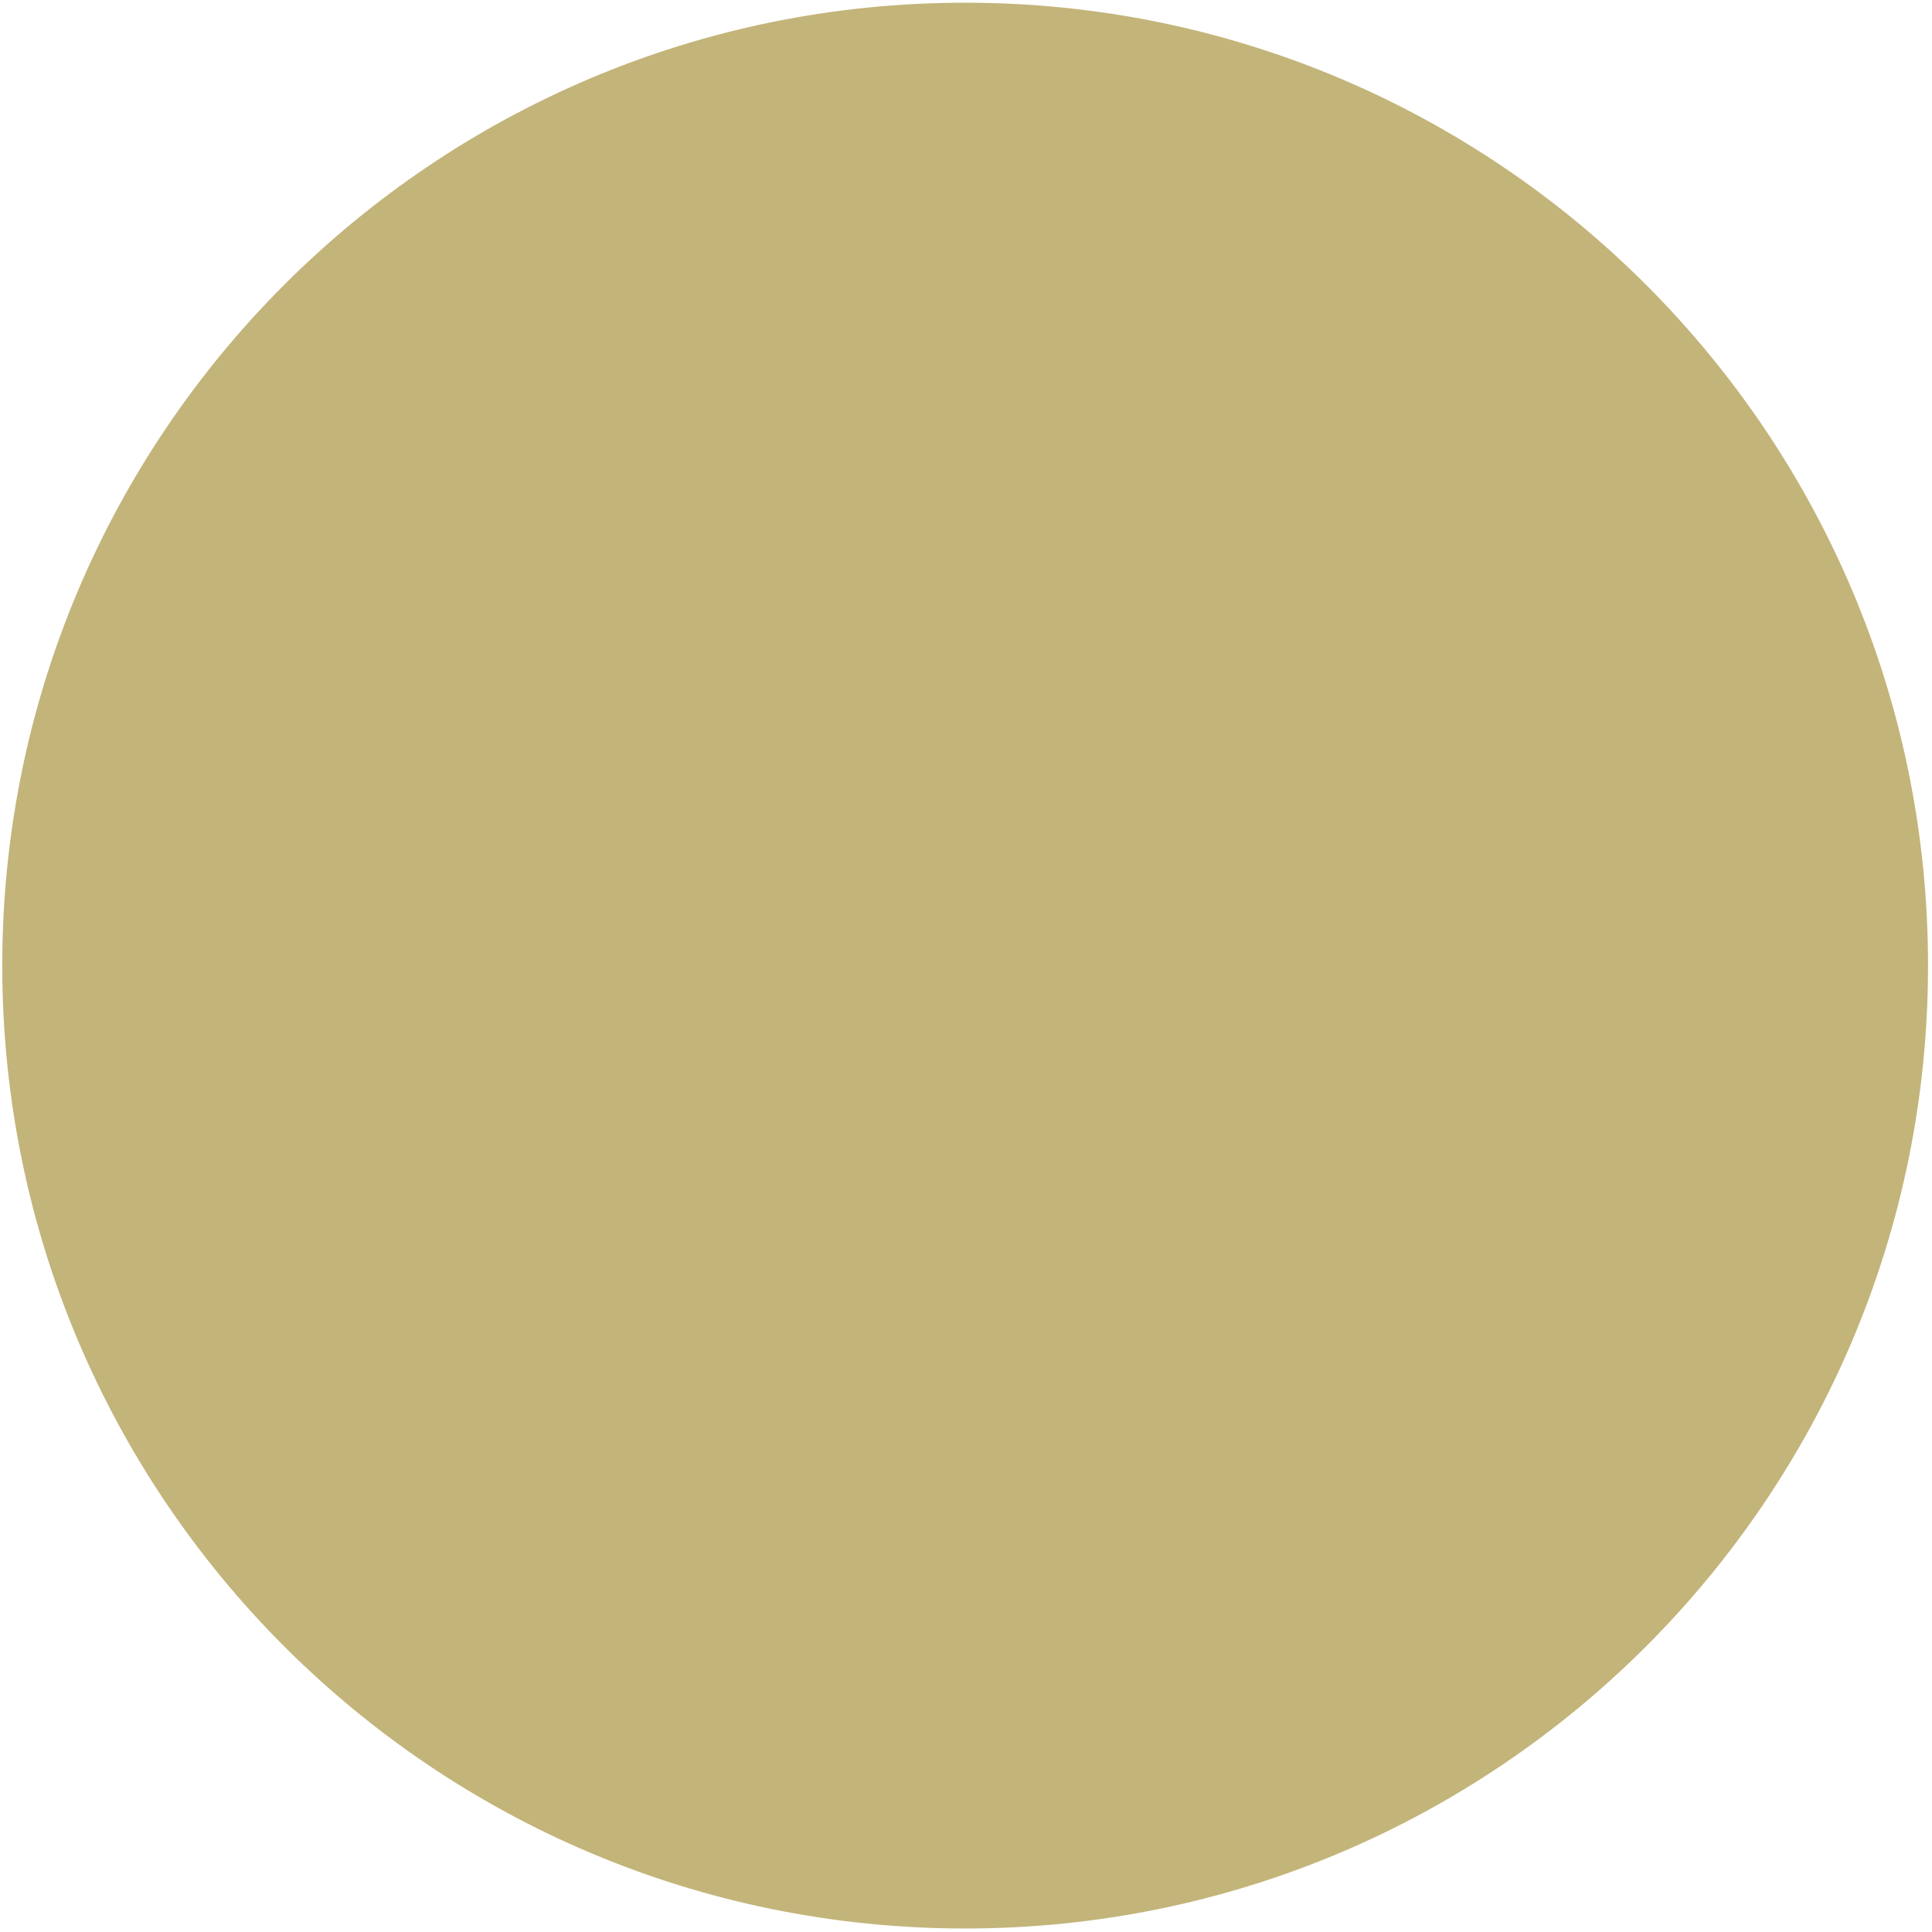
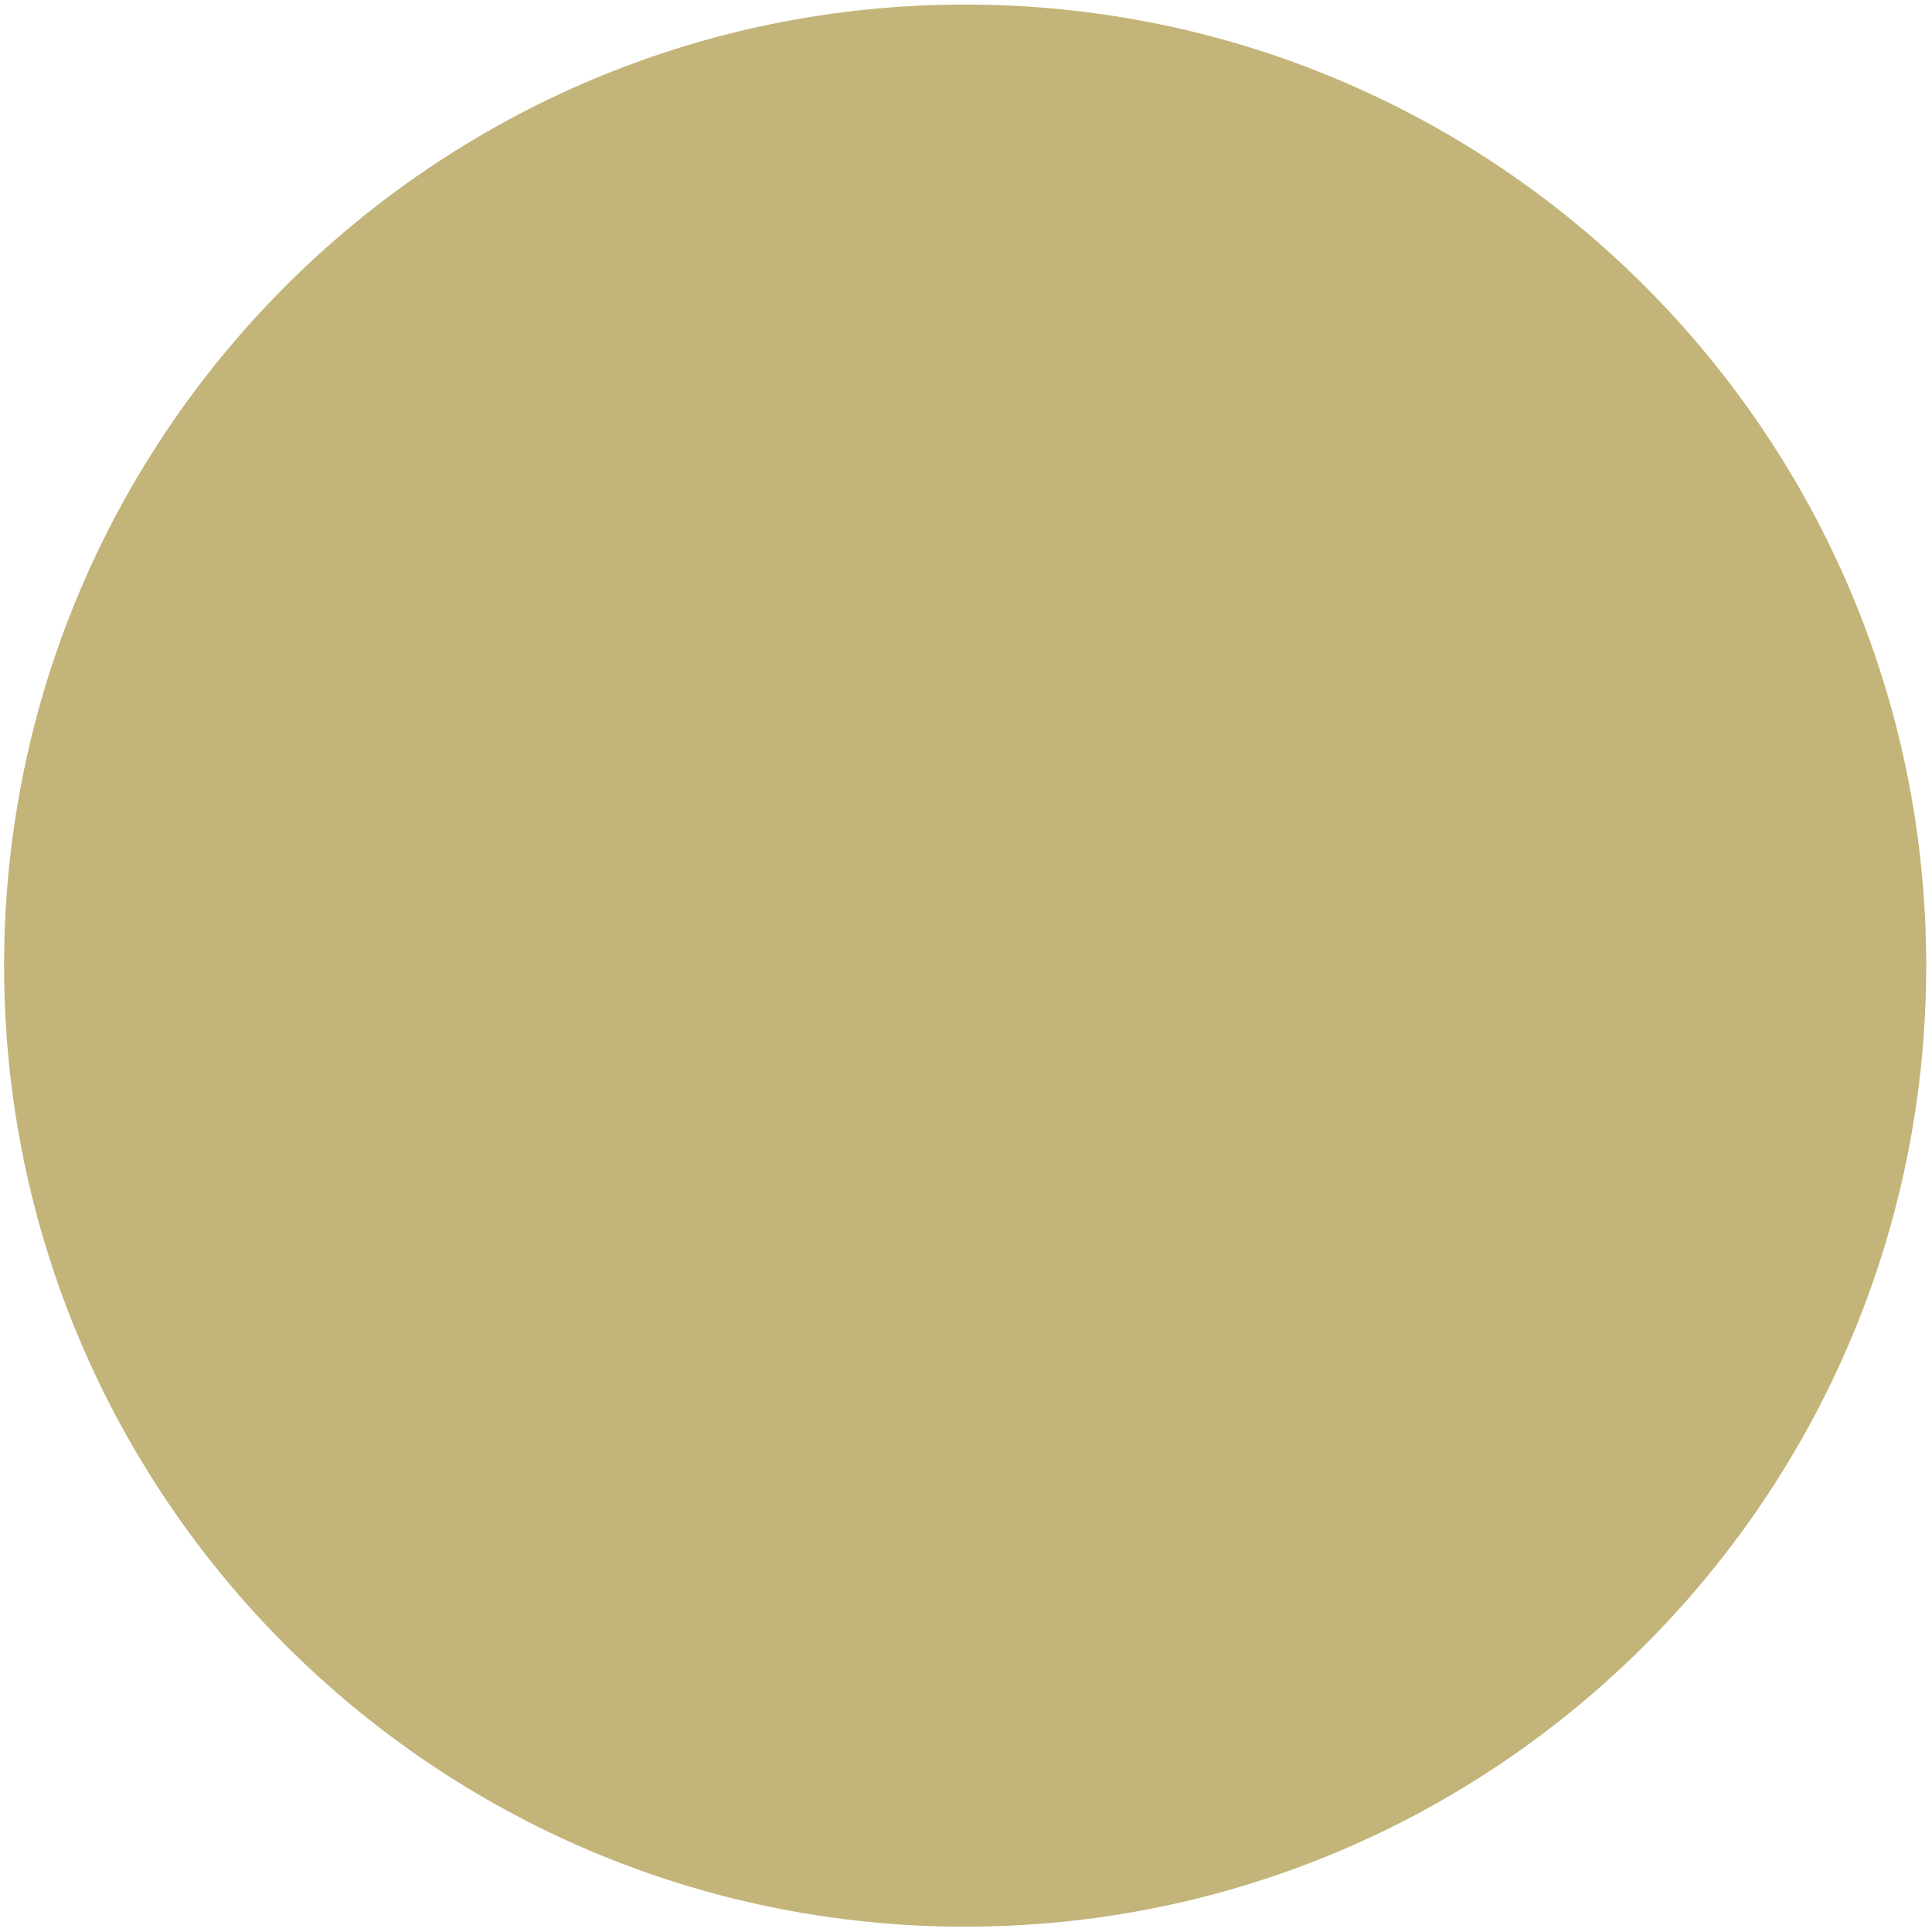
- <svg xmlns="http://www.w3.org/2000/svg" width="1052" height="1052" viewBox="0 0 1052 1052" fill="none">
-   <circle cx="525.534" cy="525.781" r="524.307" fill="#C3B47A" />
+ <svg xmlns="http://www.w3.org/2000/svg" width="527" height="527" viewBox="0 0 527 527" fill="none">
+   <circle cx="263.267" cy="263.397" r="262.154" fill="#C3B47A" />
</svg>
